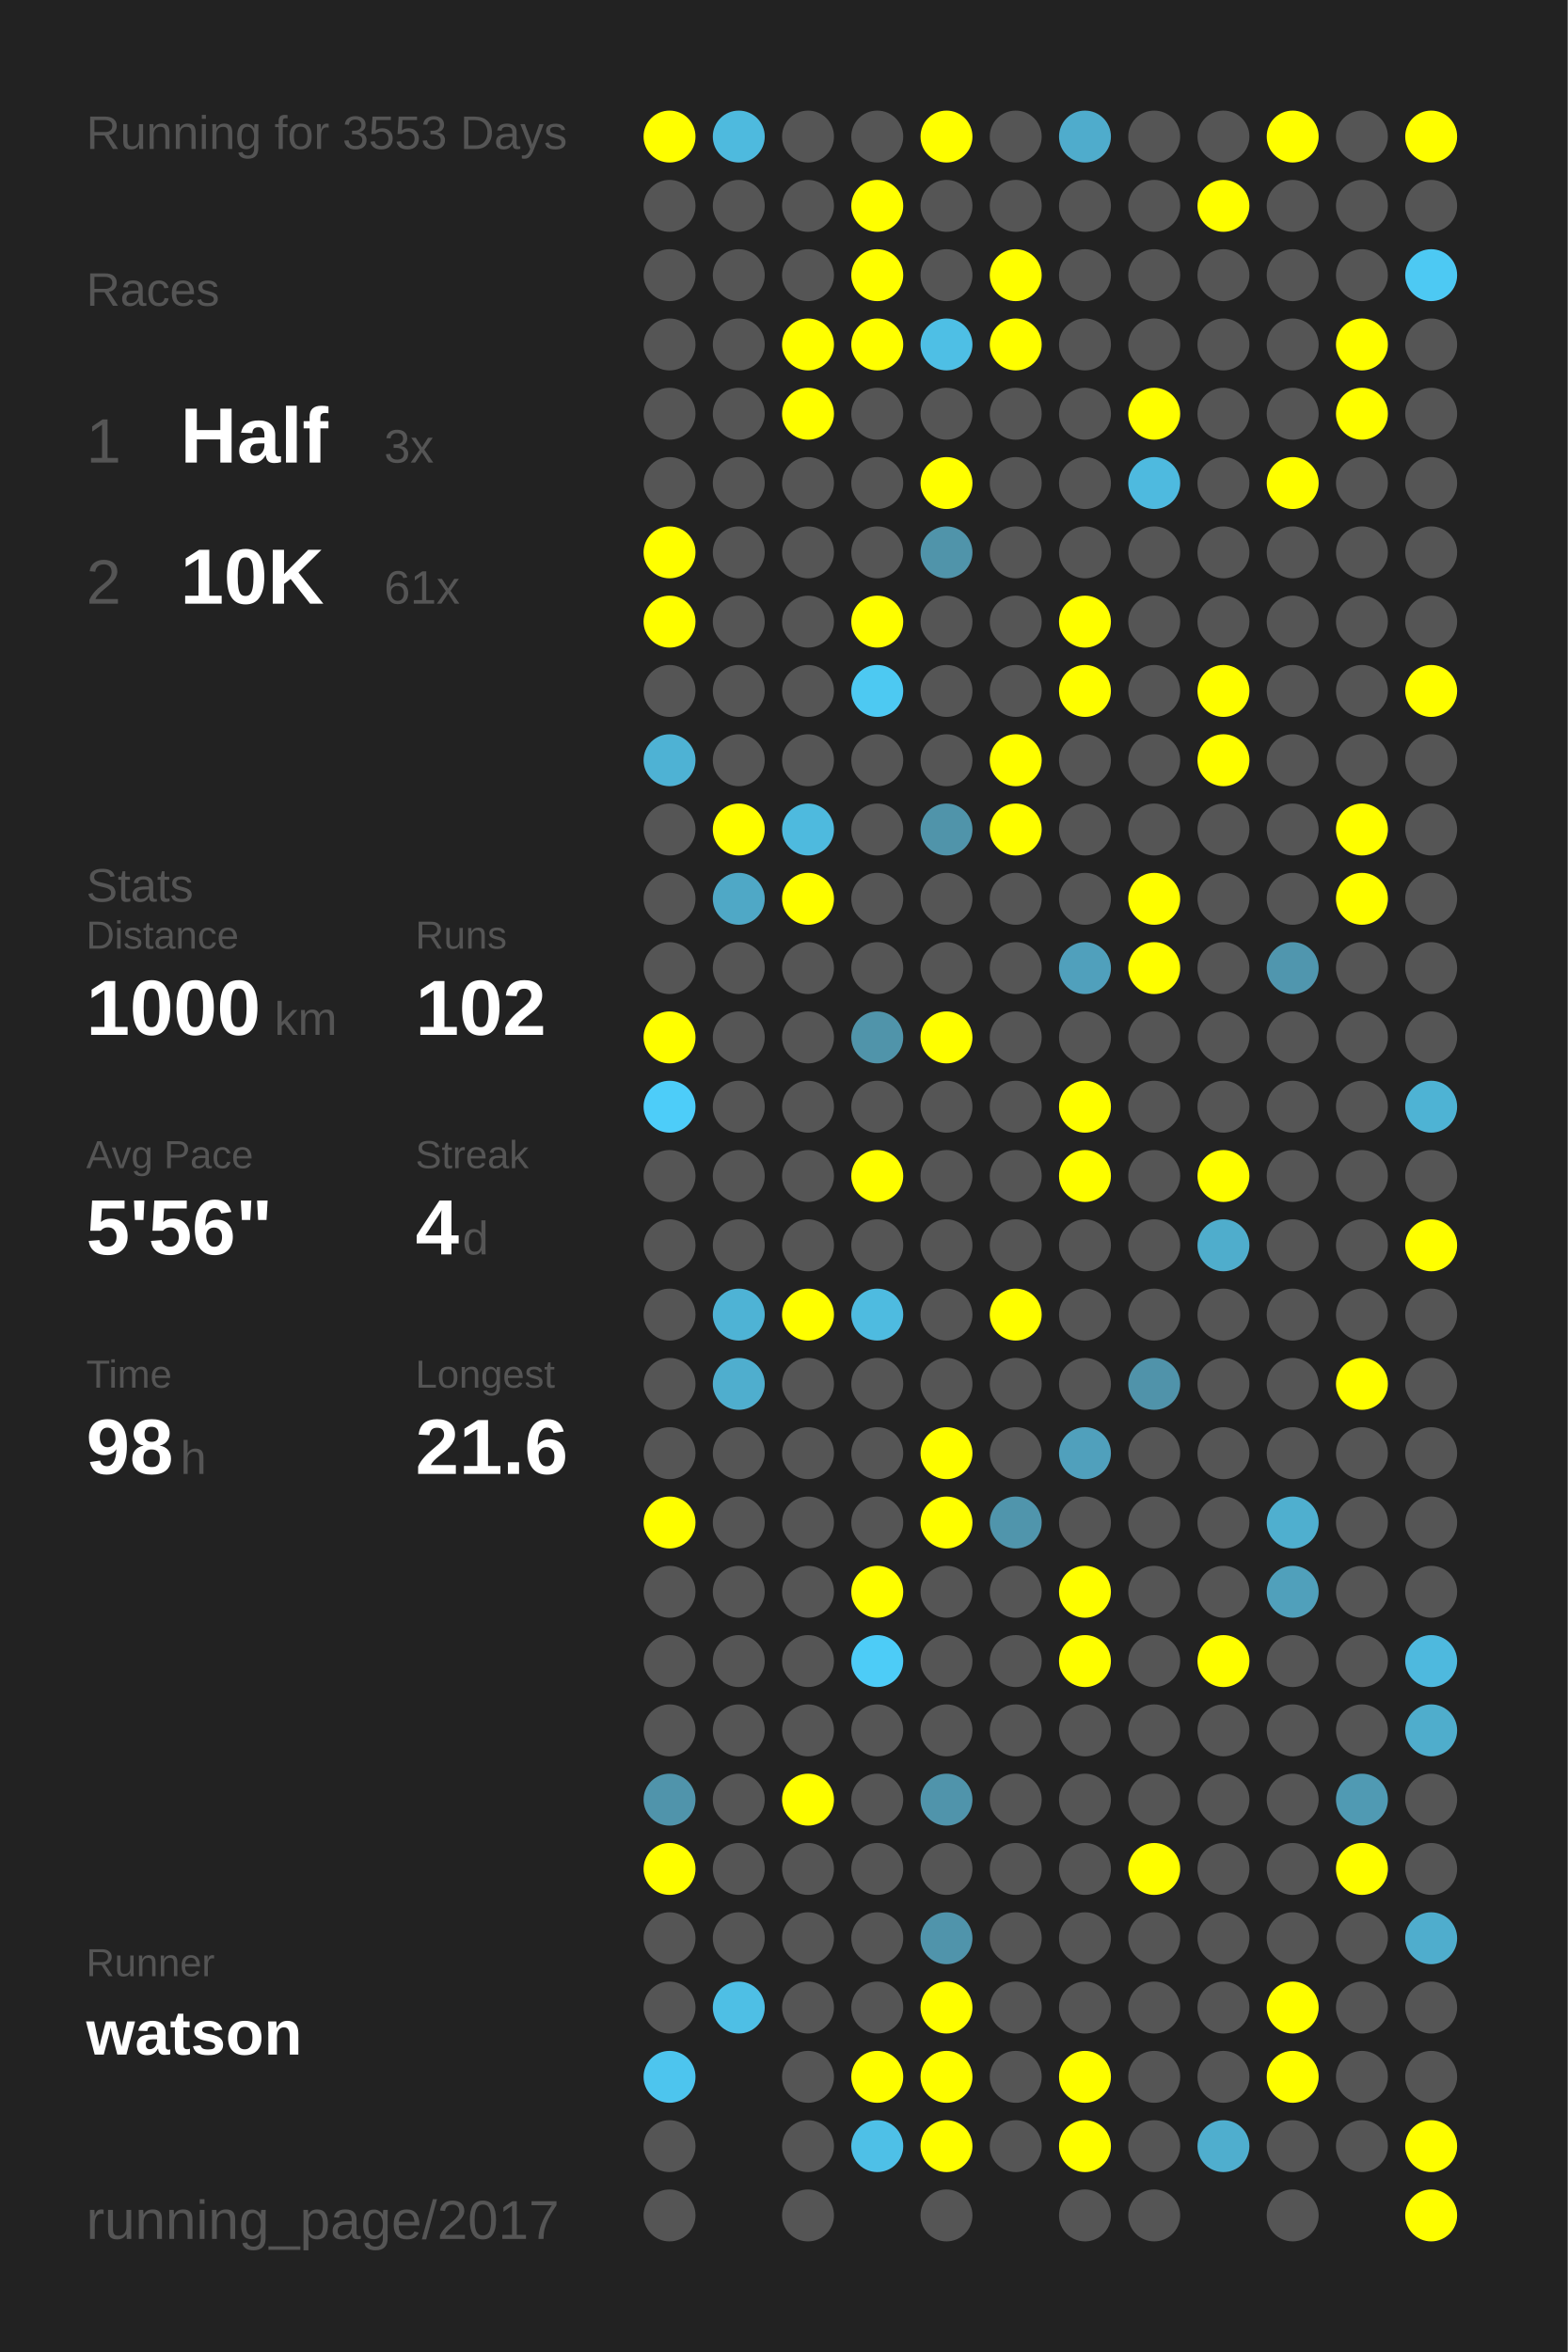
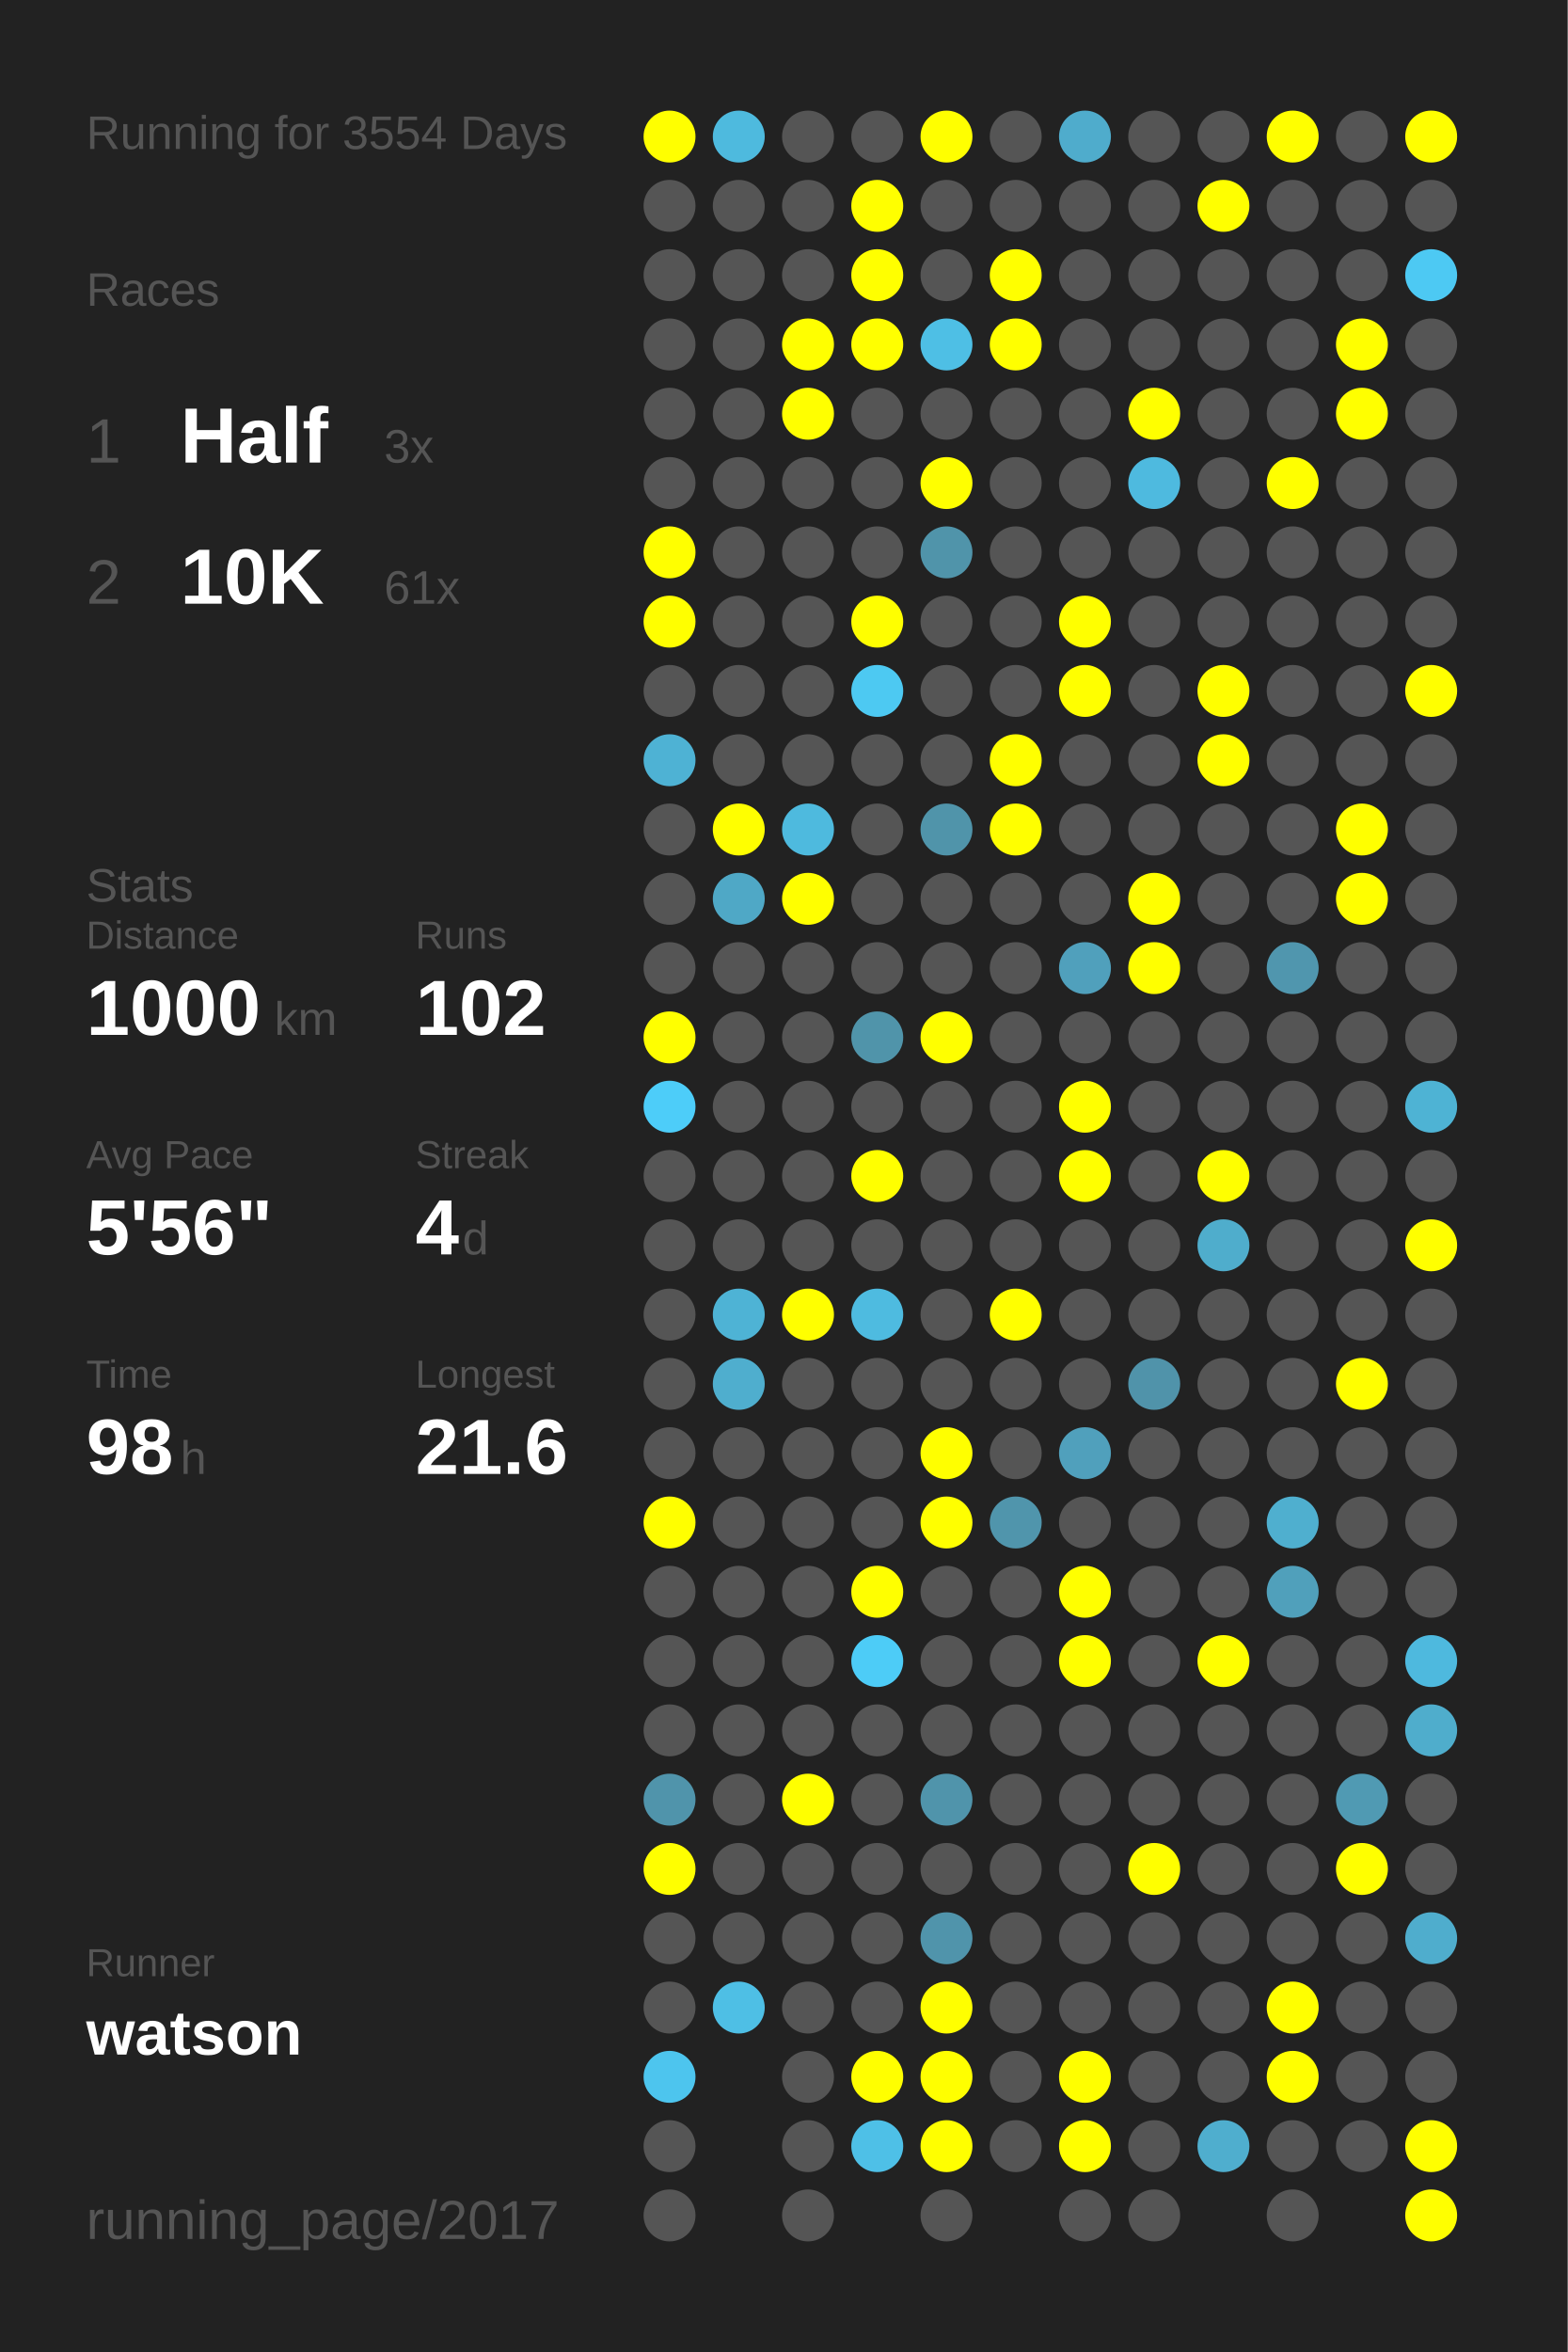
<svg xmlns="http://www.w3.org/2000/svg" baseProfile="full" height="300mm" version="1.1" viewBox="0,0,200,300" width="200mm">
  <defs />
  <rect fill="#222222" height="300" width="200" x="0" y="0" />
-   <text fill="#555555" style="font-size:6px; font-family:Arial;" x="11" y="19">Running for 3553 Days</text>
+   <text fill="#555555" style="font-size:6px; font-family:Arial;" x="11" y="19">Running for 3554 Days</text>
  <text fill="#555555" style="font-size:6px; font-family:Arial;" x="11" y="39">Races</text>
  <text fill="#555555" style="font-size:8px; font-family:Arial;" x="11" y="59">1</text>
  <text fill="#FFFFFF" style="font-size:10px; font-family:Arial; font-weight:bold;" x="23" y="59">Half</text>
  <text fill="#555555" style="font-size:6px; font-family:Arial;" x="49" y="59">3x</text>
  <text fill="#555555" style="font-size:8px; font-family:Arial;" x="11" y="77">2</text>
  <text fill="#FFFFFF" style="font-size:10px; font-family:Arial; font-weight:bold;" x="23" y="77">10K</text>
  <text fill="#555555" style="font-size:6px; font-family:Arial;" x="49" y="77">61x</text>
  <text fill="#555555" style="font-size:6px; font-family:Arial;" x="11" y="115">Stats</text>
  <text fill="#555555" style="font-size:5px; font-family:Arial;" x="11" y="121">Distance</text>
  <text fill="#FFFFFF" style="font-size:10px; font-family:Arial; font-weight:bold;" x="11" y="132">1000</text>
  <text fill="#555555" style="font-size:6px; font-family:Arial;" x="35" y="132">km</text>
  <text fill="#555555" style="font-size:5px; font-family:Arial;" x="53" y="121">Runs</text>
  <text fill="#FFFFFF" style="font-size:10px; font-family:Arial; font-weight:bold;" x="53" y="132">102</text>
  <text fill="#555555" style="font-size:5px; font-family:Arial;" x="11" y="149">Avg Pace</text>
  <text fill="#FFFFFF" style="font-size:10px; font-family:Arial; font-weight:bold;" x="11" y="160">5'56"</text>
  <text fill="#555555" style="font-size:5px; font-family:Arial;" x="53" y="149">Streak</text>
  <text fill="#FFFFFF" style="font-size:10px; font-family:Arial; font-weight:bold;" x="53" y="160">4</text>
  <text fill="#555555" style="font-size:6px; font-family:Arial;" x="59" y="160">d</text>
  <text fill="#555555" style="font-size:5px; font-family:Arial;" x="11" y="177">Time</text>
  <text fill="#FFFFFF" style="font-size:10px; font-family:Arial; font-weight:bold;" x="11" y="188">98</text>
  <text fill="#555555" style="font-size:6px; font-family:Arial;" x="23" y="188">h</text>
  <text fill="#555555" style="font-size:5px; font-family:Arial;" x="53" y="177">Longest</text>
  <text fill="#FFFFFF" style="font-size:10px; font-family:Arial; font-weight:bold;" x="53" y="188">21.6</text>
  <text fill="#555555" style="font-size:5px; font-family:Arial;" x="11" y="252.065">Runner</text>
  <text fill="#FFFFFF" style="font-size:8px; font-family:Arial; font-weight:bold;" x="11" y="262.065">watson</text>
  <text fill="#555555" style="font-size:7px; font-family:Arial;" x="11" y="285.581">running_page/2017</text>
  <circle cx="85.417" cy="17.419" fill="#FFFF00" r="3.312" />
  <circle cx="85.417" cy="26.258" fill="#555555" r="3.312" />
  <circle cx="85.417" cy="35.097" fill="#555555" r="3.312" />
  <circle cx="85.417" cy="43.935" fill="#555555" r="3.312" />
  <circle cx="85.417" cy="52.774" fill="#555555" r="3.312" />
  <circle cx="85.417" cy="61.613" fill="#555555" r="3.312" />
  <circle cx="85.417" cy="70.452" fill="#FFFF00" r="3.312" />
  <circle cx="85.417" cy="79.29" fill="#FFFF00" r="3.312" />
  <circle cx="85.417" cy="88.129" fill="#555555" r="3.312" />
  <circle cx="85.417" cy="96.968" fill="#4eb2d4" r="3.312" />
  <circle cx="85.417" cy="105.806" fill="#555555" r="3.312" />
  <circle cx="85.417" cy="114.645" fill="#555555" r="3.312" />
  <circle cx="85.417" cy="123.484" fill="#555555" r="3.312" />
  <circle cx="85.417" cy="132.323" fill="#FFFF00" r="3.312" />
  <circle cx="85.417" cy="141.161" fill="#4dcdf9" r="3.312" />
  <circle cx="85.417" cy="150" fill="#555555" r="3.312" />
  <circle cx="85.417" cy="158.839" fill="#555555" r="3.312" />
  <circle cx="85.417" cy="167.677" fill="#555555" r="3.312" />
  <circle cx="85.417" cy="176.516" fill="#555555" r="3.312" />
  <circle cx="85.417" cy="185.355" fill="#555555" r="3.312" />
  <circle cx="85.417" cy="194.194" fill="#FFFF00" r="3.312" />
  <circle cx="85.417" cy="203.032" fill="#555555" r="3.312" />
  <circle cx="85.417" cy="211.871" fill="#555555" r="3.312" />
  <circle cx="85.417" cy="220.71" fill="#555555" r="3.312" />
  <circle cx="85.417" cy="229.548" fill="#5094ab" r="3.312" />
  <circle cx="85.417" cy="238.387" fill="#FFFF00" r="3.312" />
  <circle cx="85.417" cy="247.226" fill="#555555" r="3.312" />
  <circle cx="85.417" cy="256.065" fill="#555555" r="3.312" />
  <circle cx="85.417" cy="264.903" fill="#4dc5ee" r="3.312" />
  <circle cx="85.417" cy="273.742" fill="#555555" r="3.312" />
  <circle cx="85.417" cy="282.581" fill="#555555" r="3.312" />
  <circle cx="94.25" cy="17.419" fill="#4ebade" r="3.312" />
  <circle cx="94.25" cy="26.258" fill="#555555" r="3.312" />
  <circle cx="94.25" cy="35.097" fill="#555555" r="3.312" />
  <circle cx="94.25" cy="43.935" fill="#555555" r="3.312" />
  <circle cx="94.25" cy="52.774" fill="#555555" r="3.312" />
  <circle cx="94.25" cy="61.613" fill="#555555" r="3.312" />
  <circle cx="94.25" cy="70.452" fill="#555555" r="3.312" />
  <circle cx="94.25" cy="79.29" fill="#555555" r="3.312" />
  <circle cx="94.25" cy="88.129" fill="#555555" r="3.312" />
  <circle cx="94.25" cy="96.968" fill="#555555" r="3.312" />
  <circle cx="94.25" cy="105.806" fill="#FFFF00" r="3.312" />
  <circle cx="94.25" cy="114.645" fill="#4fa8c6" r="3.312" />
  <circle cx="94.25" cy="123.484" fill="#555555" r="3.312" />
  <circle cx="94.25" cy="132.323" fill="#555555" r="3.312" />
  <circle cx="94.25" cy="141.161" fill="#555555" r="3.312" />
  <circle cx="94.25" cy="150" fill="#555555" r="3.312" />
  <circle cx="94.25" cy="158.839" fill="#555555" r="3.312" />
  <circle cx="94.25" cy="167.677" fill="#4eb3d5" r="3.312" />
  <circle cx="94.25" cy="176.516" fill="#4faece" r="3.312" />
  <circle cx="94.25" cy="185.355" fill="#555555" r="3.312" />
  <circle cx="94.25" cy="194.194" fill="#555555" r="3.312" />
  <circle cx="94.25" cy="203.032" fill="#555555" r="3.312" />
  <circle cx="94.25" cy="211.871" fill="#555555" r="3.312" />
  <circle cx="94.25" cy="220.71" fill="#555555" r="3.312" />
  <circle cx="94.25" cy="229.548" fill="#555555" r="3.312" />
  <circle cx="94.25" cy="238.387" fill="#555555" r="3.312" />
  <circle cx="94.25" cy="247.226" fill="#555555" r="3.312" />
  <circle cx="94.25" cy="256.065" fill="#4ebfe5" r="3.312" />
  <circle cx="103.083" cy="17.419" fill="#555555" r="3.312" />
  <circle cx="103.083" cy="26.258" fill="#555555" r="3.312" />
  <circle cx="103.083" cy="35.097" fill="#555555" r="3.312" />
  <circle cx="103.083" cy="43.935" fill="#FFFF00" r="3.312" />
  <circle cx="103.083" cy="52.774" fill="#FFFF00" r="3.312" />
  <circle cx="103.083" cy="61.613" fill="#555555" r="3.312" />
  <circle cx="103.083" cy="70.452" fill="#555555" r="3.312" />
  <circle cx="103.083" cy="79.29" fill="#555555" r="3.312" />
  <circle cx="103.083" cy="88.129" fill="#555555" r="3.312" />
  <circle cx="103.083" cy="96.968" fill="#555555" r="3.312" />
  <circle cx="103.083" cy="105.806" fill="#4ebade" r="3.312" />
  <circle cx="103.083" cy="114.645" fill="#FFFF00" r="3.312" />
  <circle cx="103.083" cy="123.484" fill="#555555" r="3.312" />
  <circle cx="103.083" cy="132.323" fill="#555555" r="3.312" />
  <circle cx="103.083" cy="141.161" fill="#555555" r="3.312" />
  <circle cx="103.083" cy="150" fill="#555555" r="3.312" />
  <circle cx="103.083" cy="158.839" fill="#555555" r="3.312" />
  <circle cx="103.083" cy="167.677" fill="#FFFF00" r="3.312" />
  <circle cx="103.083" cy="176.516" fill="#555555" r="3.312" />
  <circle cx="103.083" cy="185.355" fill="#555555" r="3.312" />
  <circle cx="103.083" cy="194.194" fill="#555555" r="3.312" />
  <circle cx="103.083" cy="203.032" fill="#555555" r="3.312" />
  <circle cx="103.083" cy="211.871" fill="#555555" r="3.312" />
  <circle cx="103.083" cy="220.71" fill="#555555" r="3.312" />
  <circle cx="103.083" cy="229.548" fill="#FFFF00" r="3.312" />
  <circle cx="103.083" cy="238.387" fill="#555555" r="3.312" />
  <circle cx="103.083" cy="247.226" fill="#555555" r="3.312" />
  <circle cx="103.083" cy="256.065" fill="#555555" r="3.312" />
  <circle cx="103.083" cy="264.903" fill="#555555" r="3.312" />
  <circle cx="103.083" cy="273.742" fill="#555555" r="3.312" />
  <circle cx="103.083" cy="282.581" fill="#555555" r="3.312" />
  <circle cx="111.917" cy="17.419" fill="#555555" r="3.312" />
  <circle cx="111.917" cy="26.258" fill="#FFFF00" r="3.312" />
  <circle cx="111.917" cy="35.097" fill="#FFFF00" r="3.312" />
  <circle cx="111.917" cy="43.935" fill="#FFFF00" r="3.312" />
  <circle cx="111.917" cy="52.774" fill="#555555" r="3.312" />
  <circle cx="111.917" cy="61.613" fill="#555555" r="3.312" />
  <circle cx="111.917" cy="70.452" fill="#555555" r="3.312" />
  <circle cx="111.917" cy="79.29" fill="#FFFF00" r="3.312" />
  <circle cx="111.917" cy="88.129" fill="#4dc9f2" r="3.312" />
  <circle cx="111.917" cy="96.968" fill="#555555" r="3.312" />
  <circle cx="111.917" cy="105.806" fill="#555555" r="3.312" />
  <circle cx="111.917" cy="114.645" fill="#555555" r="3.312" />
  <circle cx="111.917" cy="123.484" fill="#555555" r="3.312" />
  <circle cx="111.917" cy="132.323" fill="#5094aa" r="3.312" />
  <circle cx="111.917" cy="141.161" fill="#555555" r="3.312" />
  <circle cx="111.917" cy="150" fill="#FFFF00" r="3.312" />
  <circle cx="111.917" cy="158.839" fill="#555555" r="3.312" />
  <circle cx="111.917" cy="167.677" fill="#4ebbe0" r="3.312" />
  <circle cx="111.917" cy="176.516" fill="#555555" r="3.312" />
  <circle cx="111.917" cy="185.355" fill="#555555" r="3.312" />
  <circle cx="111.917" cy="194.194" fill="#555555" r="3.312" />
  <circle cx="111.917" cy="203.032" fill="#FFFF00" r="3.312" />
  <circle cx="111.917" cy="211.871" fill="#4dccf7" r="3.312" />
  <circle cx="111.917" cy="220.71" fill="#555555" r="3.312" />
  <circle cx="111.917" cy="229.548" fill="#555555" r="3.312" />
  <circle cx="111.917" cy="238.387" fill="#555555" r="3.312" />
  <circle cx="111.917" cy="247.226" fill="#555555" r="3.312" />
  <circle cx="111.917" cy="256.065" fill="#555555" r="3.312" />
  <circle cx="111.917" cy="264.903" fill="#FFFF00" r="3.312" />
  <circle cx="111.917" cy="273.742" fill="#4ec0e7" r="3.312" />
  <circle cx="120.75" cy="17.419" fill="#FFFF00" r="3.312" />
  <circle cx="120.75" cy="26.258" fill="#555555" r="3.312" />
  <circle cx="120.75" cy="35.097" fill="#555555" r="3.312" />
  <circle cx="120.75" cy="43.935" fill="#4ebfe5" r="3.312" />
  <circle cx="120.75" cy="52.774" fill="#555555" r="3.312" />
  <circle cx="120.75" cy="61.613" fill="#FFFF00" r="3.312" />
  <circle cx="120.75" cy="70.452" fill="#5094aa" r="3.312" />
  <circle cx="120.75" cy="79.29" fill="#555555" r="3.312" />
  <circle cx="120.75" cy="88.129" fill="#555555" r="3.312" />
  <circle cx="120.75" cy="96.968" fill="#555555" r="3.312" />
  <circle cx="120.75" cy="105.806" fill="#5094aa" r="3.312" />
  <circle cx="120.75" cy="114.645" fill="#555555" r="3.312" />
  <circle cx="120.75" cy="123.484" fill="#555555" r="3.312" />
  <circle cx="120.75" cy="132.323" fill="#FFFF00" r="3.312" />
  <circle cx="120.75" cy="141.161" fill="#555555" r="3.312" />
  <circle cx="120.75" cy="150" fill="#555555" r="3.312" />
  <circle cx="120.75" cy="158.839" fill="#555555" r="3.312" />
  <circle cx="120.75" cy="167.677" fill="#555555" r="3.312" />
  <circle cx="120.75" cy="176.516" fill="#555555" r="3.312" />
  <circle cx="120.75" cy="185.355" fill="#FFFF00" r="3.312" />
  <circle cx="120.75" cy="194.194" fill="#FFFF00" r="3.312" />
  <circle cx="120.75" cy="203.032" fill="#555555" r="3.312" />
  <circle cx="120.75" cy="211.871" fill="#555555" r="3.312" />
  <circle cx="120.75" cy="220.71" fill="#555555" r="3.312" />
  <circle cx="120.75" cy="229.548" fill="#5094ab" r="3.312" />
  <circle cx="120.75" cy="238.387" fill="#555555" r="3.312" />
  <circle cx="120.75" cy="247.226" fill="#5094ab" r="3.312" />
  <circle cx="120.75" cy="256.065" fill="#FFFF00" r="3.312" />
  <circle cx="120.75" cy="264.903" fill="#FFFF00" r="3.312" />
  <circle cx="120.75" cy="273.742" fill="#FFFF00" r="3.312" />
  <circle cx="120.75" cy="282.581" fill="#555555" r="3.312" />
  <circle cx="129.583" cy="17.419" fill="#555555" r="3.312" />
  <circle cx="129.583" cy="26.258" fill="#555555" r="3.312" />
  <circle cx="129.583" cy="35.097" fill="#FFFF00" r="3.312" />
  <circle cx="129.583" cy="43.935" fill="#FFFF00" r="3.312" />
  <circle cx="129.583" cy="52.774" fill="#555555" r="3.312" />
  <circle cx="129.583" cy="61.613" fill="#555555" r="3.312" />
  <circle cx="129.583" cy="70.452" fill="#555555" r="3.312" />
  <circle cx="129.583" cy="79.29" fill="#555555" r="3.312" />
  <circle cx="129.583" cy="88.129" fill="#555555" r="3.312" />
  <circle cx="129.583" cy="96.968" fill="#FFFF00" r="3.312" />
  <circle cx="129.583" cy="105.806" fill="#FFFF00" r="3.312" />
  <circle cx="129.583" cy="114.645" fill="#555555" r="3.312" />
  <circle cx="129.583" cy="123.484" fill="#555555" r="3.312" />
  <circle cx="129.583" cy="132.323" fill="#555555" r="3.312" />
  <circle cx="129.583" cy="141.161" fill="#555555" r="3.312" />
  <circle cx="129.583" cy="150" fill="#555555" r="3.312" />
  <circle cx="129.583" cy="158.839" fill="#555555" r="3.312" />
  <circle cx="129.583" cy="167.677" fill="#FFFF00" r="3.312" />
  <circle cx="129.583" cy="176.516" fill="#555555" r="3.312" />
  <circle cx="129.583" cy="185.355" fill="#555555" r="3.312" />
  <circle cx="129.583" cy="194.194" fill="#5095ac" r="3.312" />
  <circle cx="129.583" cy="203.032" fill="#555555" r="3.312" />
  <circle cx="129.583" cy="211.871" fill="#555555" r="3.312" />
  <circle cx="129.583" cy="220.71" fill="#555555" r="3.312" />
  <circle cx="129.583" cy="229.548" fill="#555555" r="3.312" />
  <circle cx="129.583" cy="238.387" fill="#555555" r="3.312" />
  <circle cx="129.583" cy="247.226" fill="#555555" r="3.312" />
  <circle cx="129.583" cy="256.065" fill="#555555" r="3.312" />
  <circle cx="129.583" cy="264.903" fill="#555555" r="3.312" />
  <circle cx="129.583" cy="273.742" fill="#555555" r="3.312" />
  <circle cx="138.417" cy="17.419" fill="#4faccc" r="3.312" />
  <circle cx="138.417" cy="26.258" fill="#555555" r="3.312" />
  <circle cx="138.417" cy="35.097" fill="#555555" r="3.312" />
  <circle cx="138.417" cy="43.935" fill="#555555" r="3.312" />
  <circle cx="138.417" cy="52.774" fill="#555555" r="3.312" />
  <circle cx="138.417" cy="61.613" fill="#555555" r="3.312" />
  <circle cx="138.417" cy="70.452" fill="#555555" r="3.312" />
  <circle cx="138.417" cy="79.29" fill="#FFFF00" r="3.312" />
  <circle cx="138.417" cy="88.129" fill="#FFFF00" r="3.312" />
  <circle cx="138.417" cy="96.968" fill="#555555" r="3.312" />
  <circle cx="138.417" cy="105.806" fill="#555555" r="3.312" />
  <circle cx="138.417" cy="114.645" fill="#555555" r="3.312" />
  <circle cx="138.417" cy="123.484" fill="#50a0bc" r="3.312" />
  <circle cx="138.417" cy="132.323" fill="#555555" r="3.312" />
  <circle cx="138.417" cy="141.161" fill="#FFFF00" r="3.312" />
  <circle cx="138.417" cy="150" fill="#FFFF00" r="3.312" />
  <circle cx="138.417" cy="158.839" fill="#555555" r="3.312" />
  <circle cx="138.417" cy="167.677" fill="#555555" r="3.312" />
  <circle cx="138.417" cy="176.516" fill="#555555" r="3.312" />
  <circle cx="138.417" cy="185.355" fill="#50a0bc" r="3.312" />
  <circle cx="138.417" cy="194.194" fill="#555555" r="3.312" />
  <circle cx="138.417" cy="203.032" fill="#FFFF00" r="3.312" />
  <circle cx="138.417" cy="211.871" fill="#FFFF00" r="3.312" />
  <circle cx="138.417" cy="220.71" fill="#555555" r="3.312" />
  <circle cx="138.417" cy="229.548" fill="#555555" r="3.312" />
  <circle cx="138.417" cy="238.387" fill="#555555" r="3.312" />
  <circle cx="138.417" cy="247.226" fill="#555555" r="3.312" />
  <circle cx="138.417" cy="256.065" fill="#555555" r="3.312" />
  <circle cx="138.417" cy="264.903" fill="#FFFF00" r="3.312" />
  <circle cx="138.417" cy="273.742" fill="#FFFF00" r="3.312" />
  <circle cx="138.417" cy="282.581" fill="#555555" r="3.312" />
  <circle cx="147.25" cy="17.419" fill="#555555" r="3.312" />
  <circle cx="147.25" cy="26.258" fill="#555555" r="3.312" />
  <circle cx="147.25" cy="35.097" fill="#555555" r="3.312" />
  <circle cx="147.25" cy="43.935" fill="#555555" r="3.312" />
  <circle cx="147.25" cy="52.774" fill="#FFFF00" r="3.312" />
  <circle cx="147.25" cy="61.613" fill="#4ebadf" r="3.312" />
  <circle cx="147.25" cy="70.452" fill="#555555" r="3.312" />
  <circle cx="147.25" cy="79.29" fill="#555555" r="3.312" />
  <circle cx="147.25" cy="88.129" fill="#555555" r="3.312" />
  <circle cx="147.25" cy="96.968" fill="#555555" r="3.312" />
  <circle cx="147.25" cy="105.806" fill="#555555" r="3.312" />
  <circle cx="147.25" cy="114.645" fill="#FFFF00" r="3.312" />
  <circle cx="147.25" cy="123.484" fill="#FFFF00" r="3.312" />
  <circle cx="147.25" cy="132.323" fill="#555555" r="3.312" />
  <circle cx="147.25" cy="141.161" fill="#555555" r="3.312" />
  <circle cx="147.25" cy="150" fill="#555555" r="3.312" />
  <circle cx="147.25" cy="158.839" fill="#555555" r="3.312" />
  <circle cx="147.25" cy="167.677" fill="#555555" r="3.312" />
  <circle cx="147.25" cy="176.516" fill="#5093aa" r="3.312" />
  <circle cx="147.25" cy="185.355" fill="#555555" r="3.312" />
  <circle cx="147.25" cy="194.194" fill="#555555" r="3.312" />
  <circle cx="147.25" cy="203.032" fill="#555555" r="3.312" />
  <circle cx="147.25" cy="211.871" fill="#555555" r="3.312" />
  <circle cx="147.25" cy="220.71" fill="#555555" r="3.312" />
  <circle cx="147.25" cy="229.548" fill="#555555" r="3.312" />
  <circle cx="147.25" cy="238.387" fill="#FFFF00" r="3.312" />
  <circle cx="147.25" cy="247.226" fill="#555555" r="3.312" />
  <circle cx="147.25" cy="256.065" fill="#555555" r="3.312" />
  <circle cx="147.25" cy="264.903" fill="#555555" r="3.312" />
  <circle cx="147.25" cy="273.742" fill="#555555" r="3.312" />
  <circle cx="147.25" cy="282.581" fill="#555555" r="3.312" />
  <circle cx="156.083" cy="17.419" fill="#555555" r="3.312" />
  <circle cx="156.083" cy="26.258" fill="#FFFF00" r="3.312" />
  <circle cx="156.083" cy="35.097" fill="#555555" r="3.312" />
  <circle cx="156.083" cy="43.935" fill="#555555" r="3.312" />
  <circle cx="156.083" cy="52.774" fill="#555555" r="3.312" />
  <circle cx="156.083" cy="61.613" fill="#555555" r="3.312" />
  <circle cx="156.083" cy="70.452" fill="#555555" r="3.312" />
  <circle cx="156.083" cy="79.29" fill="#555555" r="3.312" />
  <circle cx="156.083" cy="88.129" fill="#FFFF00" r="3.312" />
  <circle cx="156.083" cy="96.968" fill="#FFFF00" r="3.312" />
  <circle cx="156.083" cy="105.806" fill="#555555" r="3.312" />
  <circle cx="156.083" cy="114.645" fill="#555555" r="3.312" />
  <circle cx="156.083" cy="123.484" fill="#555555" r="3.312" />
  <circle cx="156.083" cy="132.323" fill="#555555" r="3.312" />
  <circle cx="156.083" cy="141.161" fill="#555555" r="3.312" />
  <circle cx="156.083" cy="150" fill="#FFFF00" r="3.312" />
  <circle cx="156.083" cy="158.839" fill="#4fadcc" r="3.312" />
  <circle cx="156.083" cy="167.677" fill="#555555" r="3.312" />
  <circle cx="156.083" cy="176.516" fill="#555555" r="3.312" />
  <circle cx="156.083" cy="185.355" fill="#555555" r="3.312" />
  <circle cx="156.083" cy="194.194" fill="#555555" r="3.312" />
  <circle cx="156.083" cy="203.032" fill="#555555" r="3.312" />
  <circle cx="156.083" cy="211.871" fill="#FFFF00" r="3.312" />
  <circle cx="156.083" cy="220.71" fill="#555555" r="3.312" />
  <circle cx="156.083" cy="229.548" fill="#555555" r="3.312" />
  <circle cx="156.083" cy="238.387" fill="#555555" r="3.312" />
  <circle cx="156.083" cy="247.226" fill="#555555" r="3.312" />
  <circle cx="156.083" cy="256.065" fill="#555555" r="3.312" />
  <circle cx="156.083" cy="264.903" fill="#555555" r="3.312" />
  <circle cx="156.083" cy="273.742" fill="#4faece" r="3.312" />
  <circle cx="164.917" cy="17.419" fill="#FFFF00" r="3.312" />
  <circle cx="164.917" cy="26.258" fill="#555555" r="3.312" />
  <circle cx="164.917" cy="35.097" fill="#555555" r="3.312" />
  <circle cx="164.917" cy="43.935" fill="#555555" r="3.312" />
  <circle cx="164.917" cy="52.774" fill="#555555" r="3.312" />
  <circle cx="164.917" cy="61.613" fill="#FFFF00" r="3.312" />
  <circle cx="164.917" cy="70.452" fill="#555555" r="3.312" />
  <circle cx="164.917" cy="79.29" fill="#555555" r="3.312" />
  <circle cx="164.917" cy="88.129" fill="#555555" r="3.312" />
  <circle cx="164.917" cy="96.968" fill="#555555" r="3.312" />
  <circle cx="164.917" cy="105.806" fill="#555555" r="3.312" />
  <circle cx="164.917" cy="114.645" fill="#555555" r="3.312" />
  <circle cx="164.917" cy="123.484" fill="#5096ae" r="3.312" />
  <circle cx="164.917" cy="132.323" fill="#555555" r="3.312" />
  <circle cx="164.917" cy="141.161" fill="#555555" r="3.312" />
  <circle cx="164.917" cy="150" fill="#555555" r="3.312" />
  <circle cx="164.917" cy="158.839" fill="#555555" r="3.312" />
  <circle cx="164.917" cy="167.677" fill="#555555" r="3.312" />
  <circle cx="164.917" cy="176.516" fill="#555555" r="3.312" />
  <circle cx="164.917" cy="185.355" fill="#555555" r="3.312" />
  <circle cx="164.917" cy="194.194" fill="#4fafcf" r="3.312" />
  <circle cx="164.917" cy="203.032" fill="#50a0bb" r="3.312" />
  <circle cx="164.917" cy="211.871" fill="#555555" r="3.312" />
  <circle cx="164.917" cy="220.71" fill="#555555" r="3.312" />
  <circle cx="164.917" cy="229.548" fill="#555555" r="3.312" />
  <circle cx="164.917" cy="238.387" fill="#555555" r="3.312" />
  <circle cx="164.917" cy="247.226" fill="#555555" r="3.312" />
  <circle cx="164.917" cy="256.065" fill="#FFFF00" r="3.312" />
  <circle cx="164.917" cy="264.903" fill="#FFFF00" r="3.312" />
  <circle cx="164.917" cy="273.742" fill="#555555" r="3.312" />
  <circle cx="164.917" cy="282.581" fill="#555555" r="3.312" />
  <circle cx="173.75" cy="17.419" fill="#555555" r="3.312" />
  <circle cx="173.75" cy="26.258" fill="#555555" r="3.312" />
  <circle cx="173.75" cy="35.097" fill="#555555" r="3.312" />
  <circle cx="173.75" cy="43.935" fill="#FFFF00" r="3.312" />
  <circle cx="173.75" cy="52.774" fill="#FFFF00" r="3.312" />
  <circle cx="173.75" cy="61.613" fill="#555555" r="3.312" />
  <circle cx="173.75" cy="70.452" fill="#555555" r="3.312" />
  <circle cx="173.75" cy="79.29" fill="#555555" r="3.312" />
  <circle cx="173.75" cy="88.129" fill="#555555" r="3.312" />
  <circle cx="173.75" cy="96.968" fill="#555555" r="3.312" />
  <circle cx="173.75" cy="105.806" fill="#FFFF00" r="3.312" />
  <circle cx="173.75" cy="114.645" fill="#FFFF00" r="3.312" />
  <circle cx="173.75" cy="123.484" fill="#555555" r="3.312" />
  <circle cx="173.75" cy="132.323" fill="#555555" r="3.312" />
  <circle cx="173.75" cy="141.161" fill="#555555" r="3.312" />
  <circle cx="173.75" cy="150" fill="#555555" r="3.312" />
  <circle cx="173.75" cy="158.839" fill="#555555" r="3.312" />
  <circle cx="173.75" cy="167.677" fill="#555555" r="3.312" />
  <circle cx="173.75" cy="176.516" fill="#FFFF00" r="3.312" />
  <circle cx="173.75" cy="185.355" fill="#555555" r="3.312" />
  <circle cx="173.75" cy="194.194" fill="#555555" r="3.312" />
  <circle cx="173.75" cy="203.032" fill="#555555" r="3.312" />
  <circle cx="173.75" cy="211.871" fill="#555555" r="3.312" />
  <circle cx="173.75" cy="220.71" fill="#555555" r="3.312" />
  <circle cx="173.75" cy="229.548" fill="#509ab3" r="3.312" />
  <circle cx="173.75" cy="238.387" fill="#FFFF00" r="3.312" />
  <circle cx="173.75" cy="247.226" fill="#555555" r="3.312" />
  <circle cx="173.75" cy="256.065" fill="#555555" r="3.312" />
  <circle cx="173.75" cy="264.903" fill="#555555" r="3.312" />
  <circle cx="173.75" cy="273.742" fill="#555555" r="3.312" />
  <circle cx="182.583" cy="17.419" fill="#FFFF00" r="3.312" />
  <circle cx="182.583" cy="26.258" fill="#555555" r="3.312" />
  <circle cx="182.583" cy="35.097" fill="#4dc9f3" r="3.312" />
  <circle cx="182.583" cy="43.935" fill="#555555" r="3.312" />
  <circle cx="182.583" cy="52.774" fill="#555555" r="3.312" />
  <circle cx="182.583" cy="61.613" fill="#555555" r="3.312" />
  <circle cx="182.583" cy="70.452" fill="#555555" r="3.312" />
  <circle cx="182.583" cy="79.29" fill="#555555" r="3.312" />
  <circle cx="182.583" cy="88.129" fill="#FFFF00" r="3.312" />
  <circle cx="182.583" cy="96.968" fill="#555555" r="3.312" />
  <circle cx="182.583" cy="105.806" fill="#555555" r="3.312" />
  <circle cx="182.583" cy="114.645" fill="#555555" r="3.312" />
  <circle cx="182.583" cy="123.484" fill="#555555" r="3.312" />
  <circle cx="182.583" cy="132.323" fill="#555555" r="3.312" />
  <circle cx="182.583" cy="141.161" fill="#4eb3d4" r="3.312" />
  <circle cx="182.583" cy="150" fill="#555555" r="3.312" />
  <circle cx="182.583" cy="158.839" fill="#FFFF00" r="3.312" />
  <circle cx="182.583" cy="167.677" fill="#555555" r="3.312" />
  <circle cx="182.583" cy="176.516" fill="#555555" r="3.312" />
  <circle cx="182.583" cy="185.355" fill="#555555" r="3.312" />
  <circle cx="182.583" cy="194.194" fill="#555555" r="3.312" />
  <circle cx="182.583" cy="203.032" fill="#555555" r="3.312" />
  <circle cx="182.583" cy="211.871" fill="#4eb9de" r="3.312" />
  <circle cx="182.583" cy="220.71" fill="#4fadcc" r="3.312" />
  <circle cx="182.583" cy="229.548" fill="#555555" r="3.312" />
  <circle cx="182.583" cy="238.387" fill="#555555" r="3.312" />
  <circle cx="182.583" cy="247.226" fill="#4fadcd" r="3.312" />
  <circle cx="182.583" cy="256.065" fill="#555555" r="3.312" />
  <circle cx="182.583" cy="264.903" fill="#555555" r="3.312" />
  <circle cx="182.583" cy="273.742" fill="#FFFF00" r="3.312" />
  <circle cx="182.583" cy="282.581" fill="#FFFF00" r="3.312" />
</svg>
